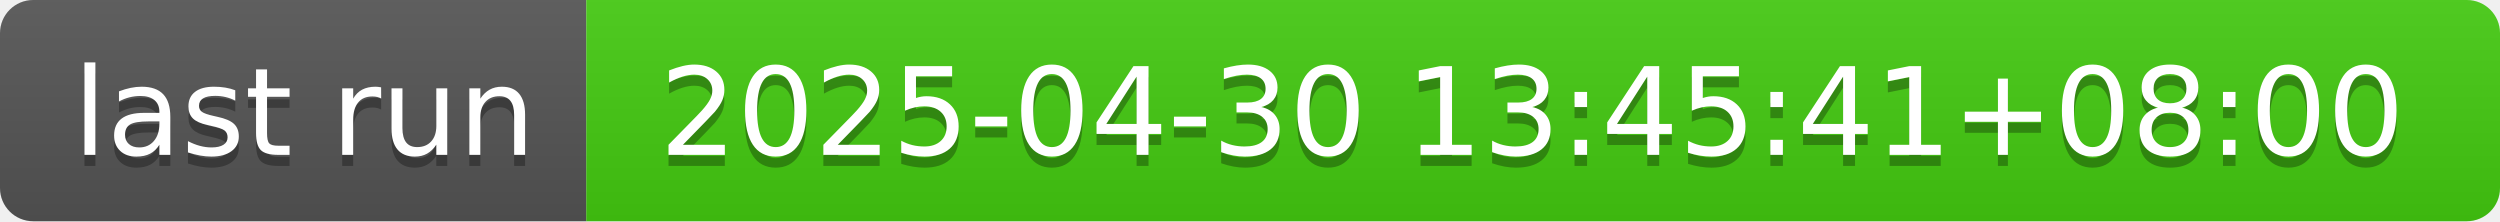
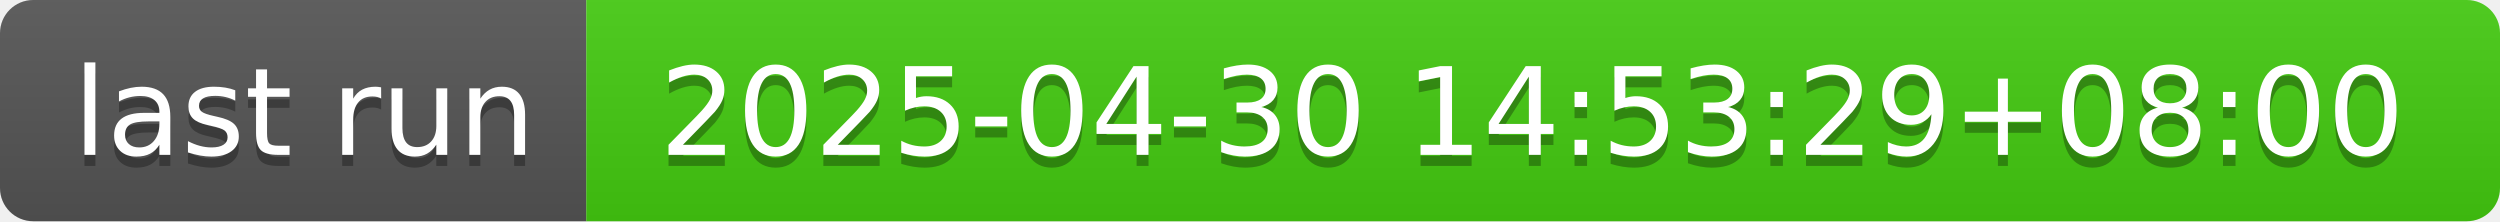
- <svg xmlns="http://www.w3.org/2000/svg" width="226" height="20" role="img" aria-label="last run: 2025-04-30 13:45:41+08:00">
+ <svg xmlns="http://www.w3.org/2000/svg" width="226" height="20" role="img" aria-label="last run: 2025-04-30 14:53:29+08:00">
  <linearGradient id="s" x2="0" y2="100%">
    <stop offset="0" stop-color="#bbb" stop-opacity=".1" />
    <stop offset="1" stop-opacity=".1" />
  </linearGradient>
  <clipPath id="r">
    <rect width="226" height="20" rx="3" fill="#fff" />
  </clipPath>
  <g clip-path="url(#r)">
    <rect width="53" height="20" fill="#555" />
    <rect x="53" width="173" height="20" fill="#4c1" />
    <rect width="226" height="20" fill="url(#s)" />
  </g>
  <g fill="#fff" text-anchor="middle" font-family="Verdana,Geneva,DejaVu Sans,sans-serif" text-rendering="geometricPrecision" font-size="110">
    <text aria-hidden="true" x="275" y="150" fill="#010101" fill-opacity=".3" transform="scale(.1)" textLength="430">last run</text>
    <text x="275" y="140" transform="scale(.1)" fill="#fff" textLength="430">last run</text>
-     <text aria-hidden="true" x="1385" y="150" fill="#010101" fill-opacity=".3" transform="scale(.1)" textLength="1630">2025-04-30 13:45:41+08:00</text>
-     <text x="1385" y="140" transform="scale(.1)" fill="#fff" textLength="1630">2025-04-30 13:45:41+08:00</text>
+     <text aria-hidden="true" x="1385" y="150" fill="#010101" fill-opacity=".3" transform="scale(.1)" textLength="1630">2025-04-30 14:53:29+08:00</text>
+     <text x="1385" y="140" transform="scale(.1)" fill="#fff" textLength="1630">2025-04-30 14:53:29+08:00</text>
  </g>
</svg>
